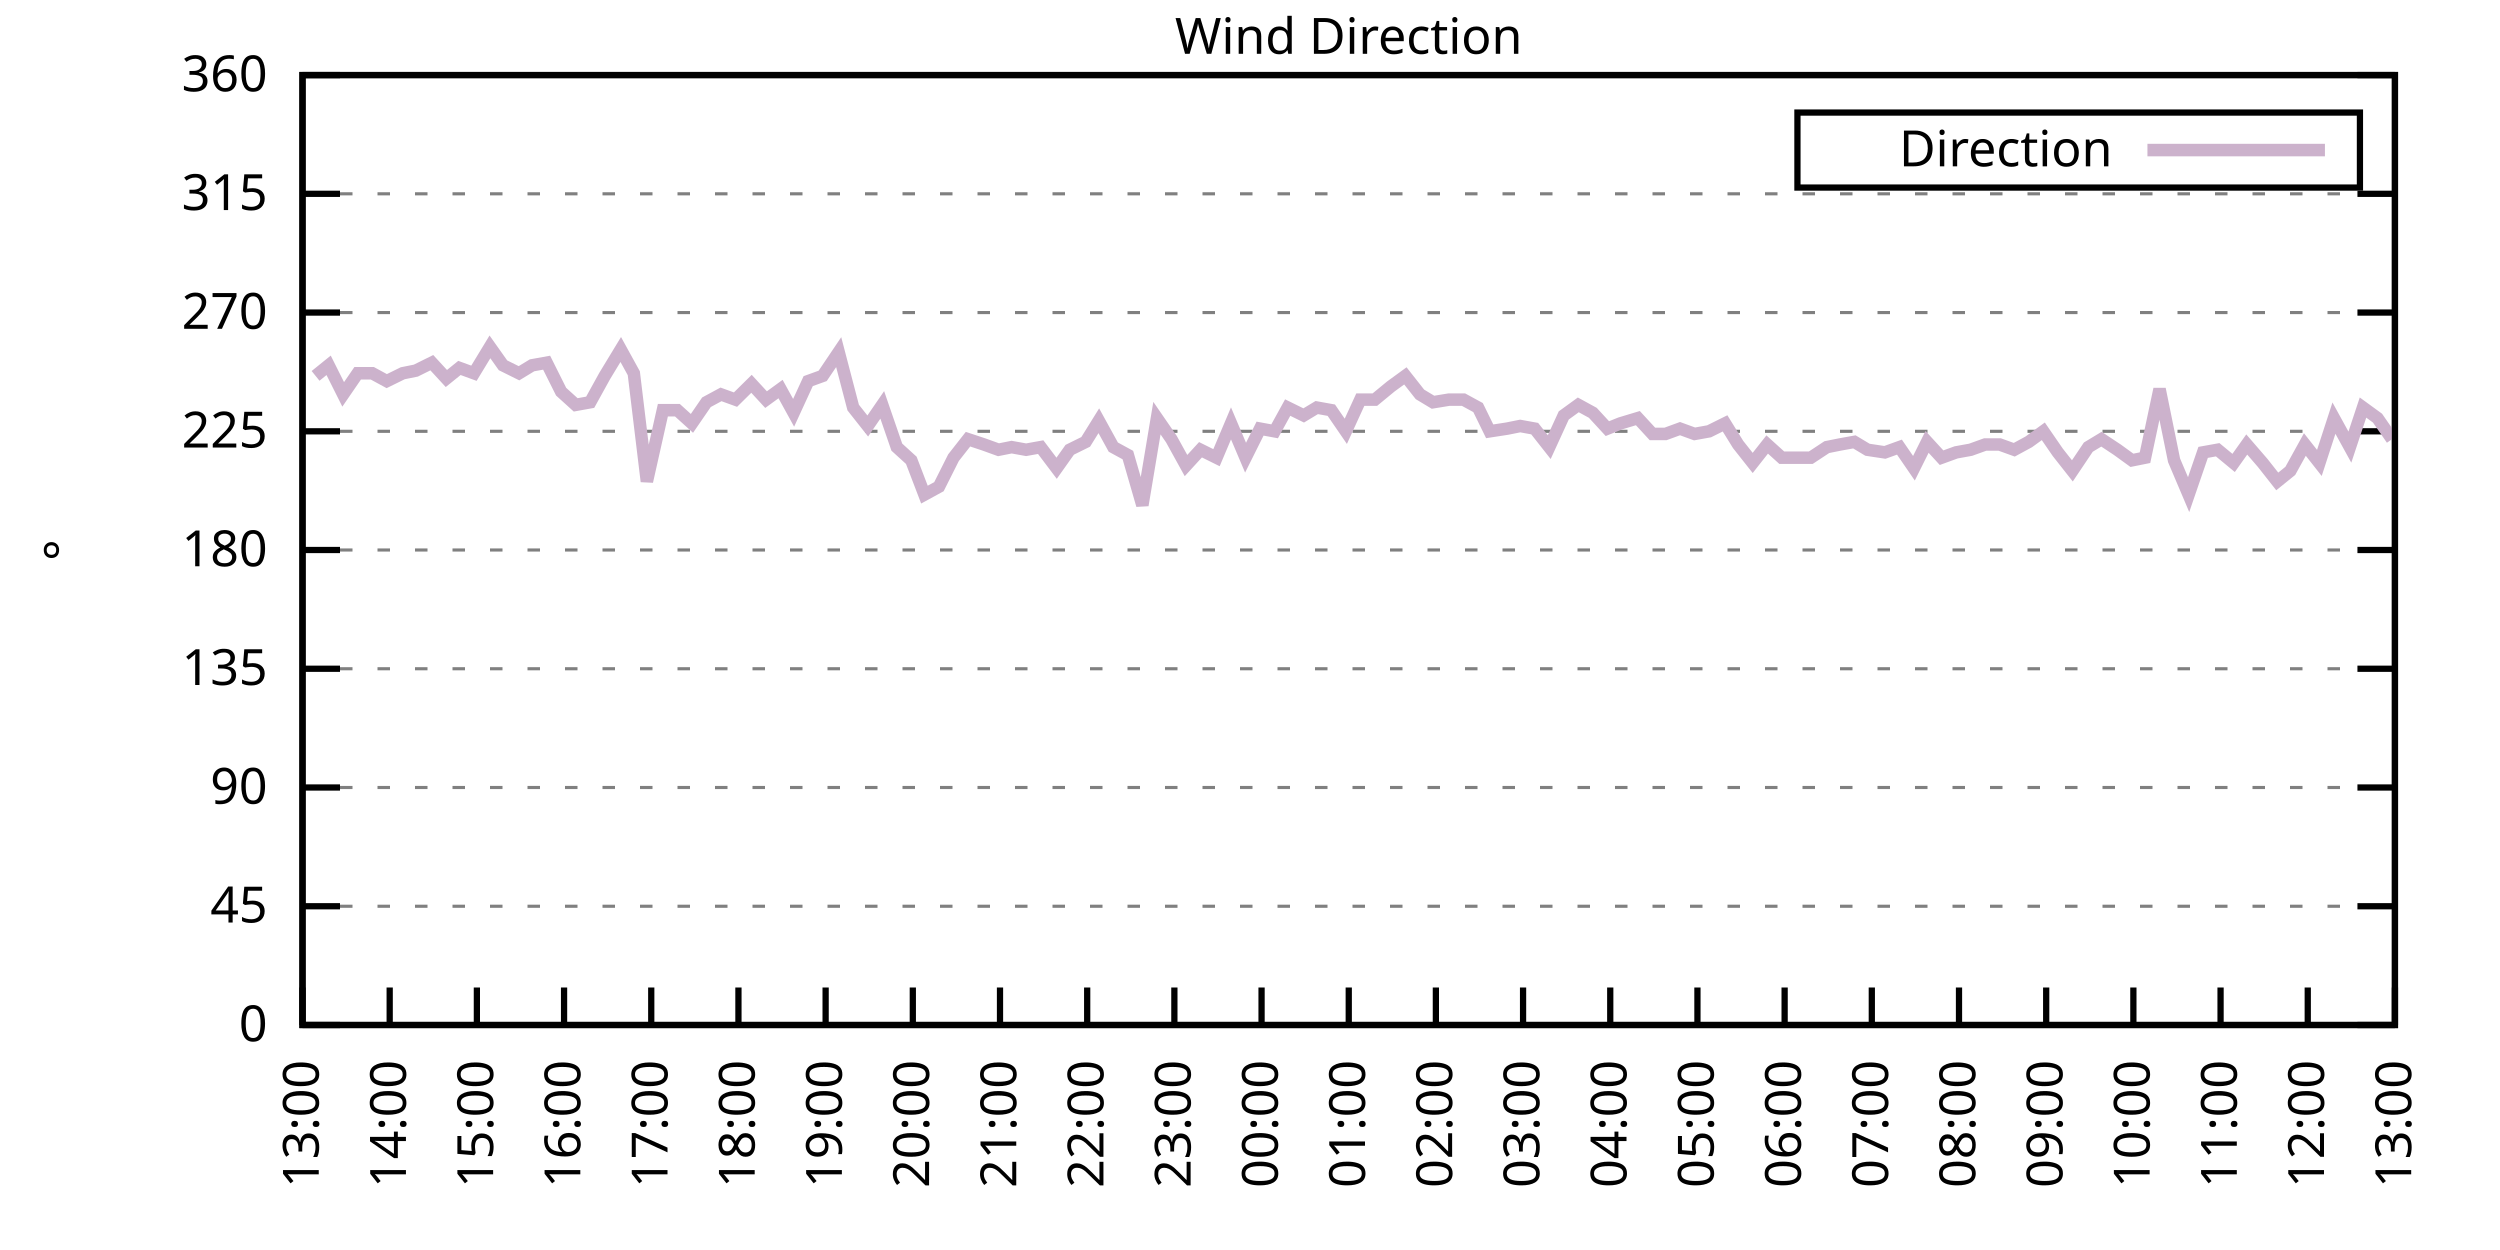
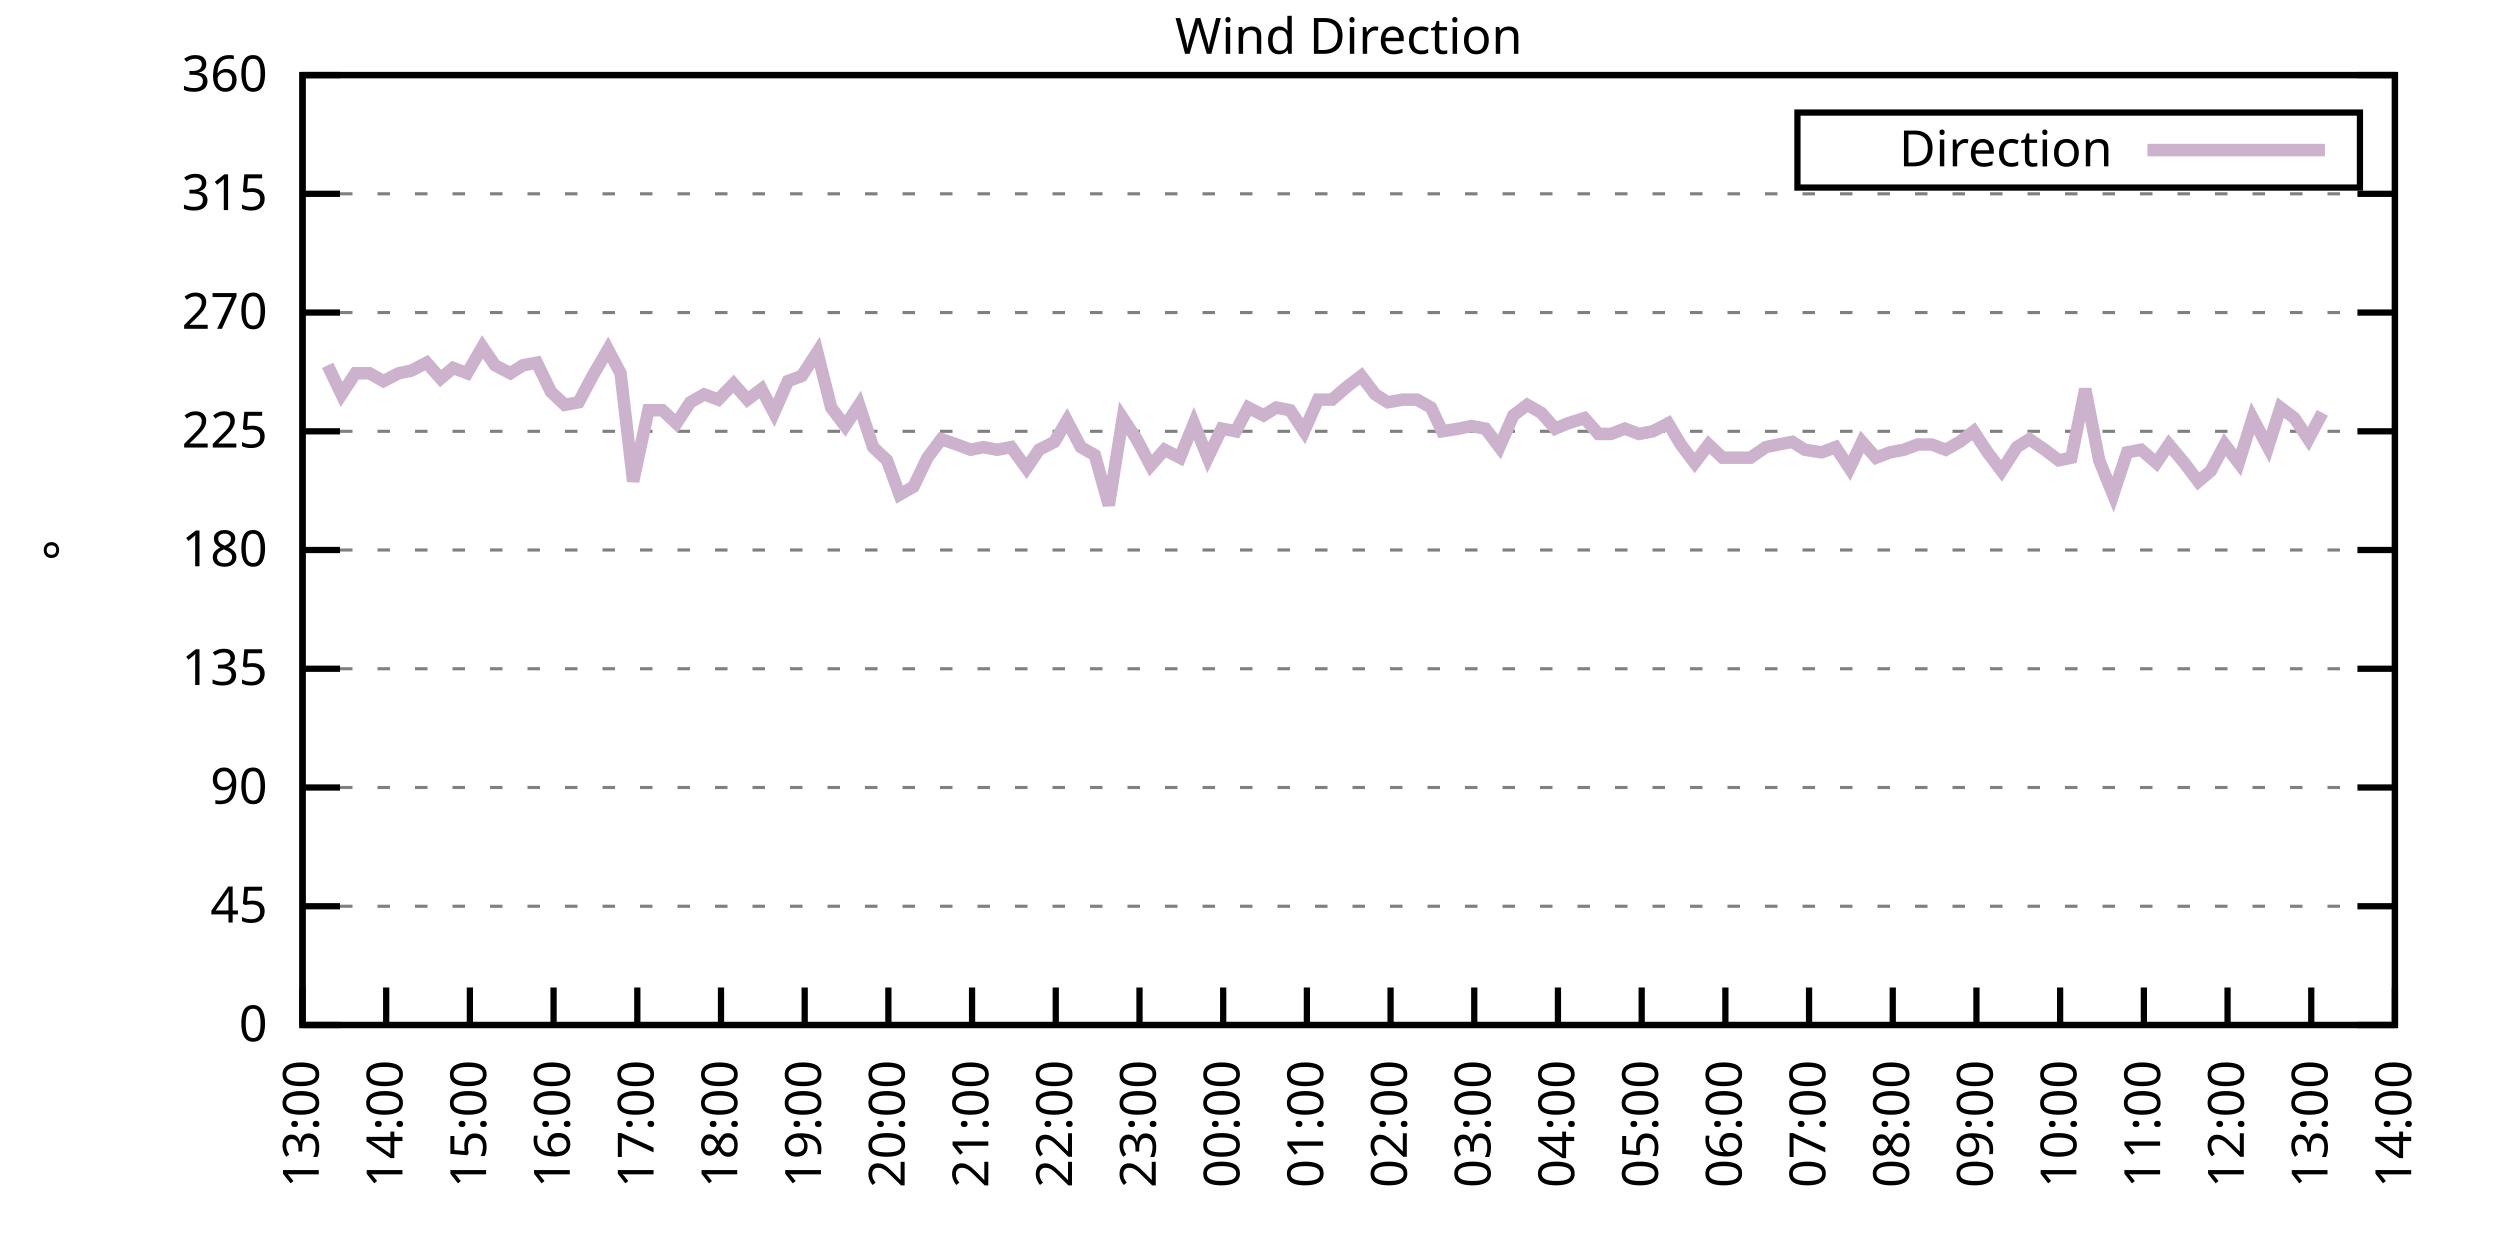
<svg xmlns="http://www.w3.org/2000/svg" xmlns:xlink="http://www.w3.org/1999/xlink" width="400" height="200" viewBox="0 0 400 200">
  <g id="gnuplot_canvas">
    <rect x="0" y="0" width="400" height="200" fill="none" />
    <defs>
      <circle id="gpDot" r="0.5" stroke-width="0.5" stroke="currentColor" />
      <path id="gpPt0" stroke-width="0.333" stroke="currentColor" d="M-1,0 h2 M0,-1 v2" />
      <path id="gpPt1" stroke-width="0.333" stroke="currentColor" d="M-1,-1 L1,1 M1,-1 L-1,1" />
      <path id="gpPt2" stroke-width="0.333" stroke="currentColor" d="M-1,0 L1,0 M0,-1 L0,1 M-1,-1 L1,1 M-1,1 L1,-1" />
      <rect id="gpPt3" stroke-width="0.333" stroke="currentColor" x="-1" y="-1" width="2" height="2" />
      <rect id="gpPt4" stroke-width="0.333" stroke="currentColor" fill="currentColor" x="-1" y="-1" width="2" height="2" />
      <circle id="gpPt5" stroke-width="0.333" stroke="currentColor" cx="0" cy="0" r="1" />
      <use xlink:href="#gpPt5" id="gpPt6" fill="currentColor" stroke="none" />
      <path id="gpPt7" stroke-width="0.333" stroke="currentColor" d="M0,-1.33 L-1.33,0.67 L1.33,0.67 z" />
      <use xlink:href="#gpPt7" id="gpPt8" fill="currentColor" stroke="none" />
      <use xlink:href="#gpPt7" id="gpPt9" stroke="currentColor" transform="rotate(180)" />
      <use xlink:href="#gpPt9" id="gpPt10" fill="currentColor" stroke="none" />
      <use xlink:href="#gpPt3" id="gpPt11" stroke="currentColor" transform="rotate(45)" />
      <use xlink:href="#gpPt11" id="gpPt12" fill="currentColor" stroke="none" />
      <path id="gpPt13" stroke-width="0.333" stroke="currentColor" d="M0,1.330 L1.265,0.411 L0.782,-1.067 L-0.782,-1.076 L-1.265,0.411 z" />
      <use xlink:href="#gpPt13" id="gpPt14" fill="currentColor" stroke="none" />
      <filter id="textbox" filterUnits="objectBoundingBox" x="0" y="0" height="1" width="1">
        <feFlood flood-color="white" flood-opacity="1" result="bgnd" />
        <feComposite in="SourceGraphic" in2="bgnd" operator="atop" />
      </filter>
      <filter id="greybox" filterUnits="objectBoundingBox" x="0" y="0" height="1" width="1">
        <feFlood flood-color="lightgrey" flood-opacity="1" result="grey" />
        <feComposite in="SourceGraphic" in2="grey" operator="atop" />
      </filter>
    </defs>
    <g fill="none" color="white" stroke="currentColor" stroke-width="1.00" stroke-linecap="butt" stroke-linejoin="miter">
</g>
    <g fill="none" color="black" stroke="currentColor" stroke-width="1.00" stroke-linecap="butt" stroke-linejoin="miter">
      <g stroke="none" shape-rendering="crispEdges">
        <polygon fill="rgb(255, 255, 255)" points="48.40,164.00 383.18,164.00 383.18,12.02 48.40,12.02 " />
      </g>
    </g>
    <g fill="none" color="black" stroke="currentColor" stroke-width="1.00" stroke-linecap="butt" stroke-linejoin="miter">
</g>
    <g fill="none" color="black" stroke="black" stroke-width="0.50" stroke-linecap="butt" stroke-linejoin="miter">
</g>
    <g fill="none" color="gray" stroke="currentColor" stroke-width="0.50" stroke-linecap="butt" stroke-linejoin="miter">
      <path stroke="gray" stroke-dasharray="2,4" class="gridline" d="M48.40,164.00 L383.19,164.00  " />
    </g>
    <g fill="none" color="gray" stroke="gray" stroke-width="1.00" stroke-linecap="butt" stroke-linejoin="miter">
</g>
    <g fill="none" color="black" stroke="currentColor" stroke-width="1.00" stroke-linecap="butt" stroke-linejoin="miter">
      <path stroke="black" d="M48.40,164.00 L54.40,164.00 M383.19,164.00 L377.19,164.00  " />
      <g transform="translate(42.80,166.60)" stroke="none" fill="black" font-family="Sans" font-size="8.00" text-anchor="end">
        <text>
          <tspan font-family="Sans"> 0</tspan>
        </text>
      </g>
    </g>
    <g fill="none" color="black" stroke="currentColor" stroke-width="1.00" stroke-linecap="butt" stroke-linejoin="miter">
</g>
    <g fill="none" color="black" stroke="black" stroke-width="0.50" stroke-linecap="butt" stroke-linejoin="miter">
</g>
    <g fill="none" color="gray" stroke="currentColor" stroke-width="0.50" stroke-linecap="butt" stroke-linejoin="miter">
      <path stroke="gray" stroke-dasharray="2,4" class="gridline" d="M48.40,145.00 L383.19,145.00  " />
    </g>
    <g fill="none" color="gray" stroke="gray" stroke-width="1.00" stroke-linecap="butt" stroke-linejoin="miter">
</g>
    <g fill="none" color="black" stroke="currentColor" stroke-width="1.00" stroke-linecap="butt" stroke-linejoin="miter">
      <path stroke="black" d="M48.40,145.00 L54.40,145.00 M383.19,145.00 L377.19,145.00  " />
      <g transform="translate(42.80,147.60)" stroke="none" fill="black" font-family="Sans" font-size="8.00" text-anchor="end">
        <text>
          <tspan font-family="Sans"> 45</tspan>
        </text>
      </g>
    </g>
    <g fill="none" color="black" stroke="currentColor" stroke-width="1.00" stroke-linecap="butt" stroke-linejoin="miter">
</g>
    <g fill="none" color="black" stroke="black" stroke-width="0.50" stroke-linecap="butt" stroke-linejoin="miter">
</g>
    <g fill="none" color="gray" stroke="currentColor" stroke-width="0.50" stroke-linecap="butt" stroke-linejoin="miter">
      <path stroke="gray" stroke-dasharray="2,4" class="gridline" d="M48.40,126.00 L383.19,126.00  " />
    </g>
    <g fill="none" color="gray" stroke="gray" stroke-width="1.00" stroke-linecap="butt" stroke-linejoin="miter">
</g>
    <g fill="none" color="black" stroke="currentColor" stroke-width="1.00" stroke-linecap="butt" stroke-linejoin="miter">
      <path stroke="black" d="M48.40,126.00 L54.40,126.00 M383.19,126.00 L377.19,126.00  " />
      <g transform="translate(42.80,128.60)" stroke="none" fill="black" font-family="Sans" font-size="8.00" text-anchor="end">
        <text>
          <tspan font-family="Sans"> 90</tspan>
        </text>
      </g>
    </g>
    <g fill="none" color="black" stroke="currentColor" stroke-width="1.00" stroke-linecap="butt" stroke-linejoin="miter">
</g>
    <g fill="none" color="black" stroke="black" stroke-width="0.50" stroke-linecap="butt" stroke-linejoin="miter">
</g>
    <g fill="none" color="gray" stroke="currentColor" stroke-width="0.50" stroke-linecap="butt" stroke-linejoin="miter">
      <path stroke="gray" stroke-dasharray="2,4" class="gridline" d="M48.40,107.00 L383.19,107.00  " />
    </g>
    <g fill="none" color="gray" stroke="gray" stroke-width="1.00" stroke-linecap="butt" stroke-linejoin="miter">
</g>
    <g fill="none" color="black" stroke="currentColor" stroke-width="1.00" stroke-linecap="butt" stroke-linejoin="miter">
      <path stroke="black" d="M48.40,107.00 L54.40,107.00 M383.19,107.00 L377.19,107.00  " />
      <g transform="translate(42.80,109.60)" stroke="none" fill="black" font-family="Sans" font-size="8.00" text-anchor="end">
        <text>
          <tspan font-family="Sans"> 135</tspan>
        </text>
      </g>
    </g>
    <g fill="none" color="black" stroke="currentColor" stroke-width="1.00" stroke-linecap="butt" stroke-linejoin="miter">
</g>
    <g fill="none" color="black" stroke="black" stroke-width="0.50" stroke-linecap="butt" stroke-linejoin="miter">
</g>
    <g fill="none" color="gray" stroke="currentColor" stroke-width="0.50" stroke-linecap="butt" stroke-linejoin="miter">
      <path stroke="gray" stroke-dasharray="2,4" class="gridline" d="M48.40,88.00 L383.19,88.00  " />
    </g>
    <g fill="none" color="gray" stroke="gray" stroke-width="1.00" stroke-linecap="butt" stroke-linejoin="miter">
</g>
    <g fill="none" color="black" stroke="currentColor" stroke-width="1.00" stroke-linecap="butt" stroke-linejoin="miter">
      <path stroke="black" d="M48.40,88.00 L54.40,88.00 M383.19,88.00 L377.19,88.00  " />
      <g transform="translate(42.80,90.60)" stroke="none" fill="black" font-family="Sans" font-size="8.00" text-anchor="end">
        <text>
          <tspan font-family="Sans"> 180</tspan>
        </text>
      </g>
    </g>
    <g fill="none" color="black" stroke="currentColor" stroke-width="1.00" stroke-linecap="butt" stroke-linejoin="miter">
</g>
    <g fill="none" color="black" stroke="black" stroke-width="0.50" stroke-linecap="butt" stroke-linejoin="miter">
</g>
    <g fill="none" color="gray" stroke="currentColor" stroke-width="0.50" stroke-linecap="butt" stroke-linejoin="miter">
      <path stroke="gray" stroke-dasharray="2,4" class="gridline" d="M48.40,69.01 L383.19,69.01  " />
    </g>
    <g fill="none" color="gray" stroke="gray" stroke-width="1.00" stroke-linecap="butt" stroke-linejoin="miter">
</g>
    <g fill="none" color="black" stroke="currentColor" stroke-width="1.00" stroke-linecap="butt" stroke-linejoin="miter">
      <path stroke="black" d="M48.40,69.01 L54.40,69.01 M383.19,69.01 L377.19,69.01  " />
      <g transform="translate(42.80,71.61)" stroke="none" fill="black" font-family="Sans" font-size="8.00" text-anchor="end">
        <text>
          <tspan font-family="Sans"> 225</tspan>
        </text>
      </g>
    </g>
    <g fill="none" color="black" stroke="currentColor" stroke-width="1.00" stroke-linecap="butt" stroke-linejoin="miter">
</g>
    <g fill="none" color="black" stroke="black" stroke-width="0.50" stroke-linecap="butt" stroke-linejoin="miter">
</g>
    <g fill="none" color="gray" stroke="currentColor" stroke-width="0.50" stroke-linecap="butt" stroke-linejoin="miter">
      <path stroke="gray" stroke-dasharray="2,4" class="gridline" d="M48.40,50.01 L383.19,50.01  " />
    </g>
    <g fill="none" color="gray" stroke="gray" stroke-width="1.00" stroke-linecap="butt" stroke-linejoin="miter">
</g>
    <g fill="none" color="black" stroke="currentColor" stroke-width="1.00" stroke-linecap="butt" stroke-linejoin="miter">
      <path stroke="black" d="M48.40,50.01 L54.40,50.01 M383.19,50.01 L377.19,50.01  " />
      <g transform="translate(42.80,52.61)" stroke="none" fill="black" font-family="Sans" font-size="8.00" text-anchor="end">
        <text>
          <tspan font-family="Sans"> 270</tspan>
        </text>
      </g>
    </g>
    <g fill="none" color="black" stroke="currentColor" stroke-width="1.00" stroke-linecap="butt" stroke-linejoin="miter">
</g>
    <g fill="none" color="black" stroke="black" stroke-width="0.50" stroke-linecap="butt" stroke-linejoin="miter">
</g>
    <g fill="none" color="gray" stroke="currentColor" stroke-width="0.50" stroke-linecap="butt" stroke-linejoin="miter">
      <path stroke="gray" stroke-dasharray="2,4" class="gridline" d="M48.40,31.01 L383.19,31.01  " />
    </g>
    <g fill="none" color="gray" stroke="gray" stroke-width="1.00" stroke-linecap="butt" stroke-linejoin="miter">
</g>
    <g fill="none" color="black" stroke="currentColor" stroke-width="1.00" stroke-linecap="butt" stroke-linejoin="miter">
      <path stroke="black" d="M48.40,31.01 L54.40,31.01 M383.19,31.01 L377.19,31.01  " />
      <g transform="translate(42.80,33.61)" stroke="none" fill="black" font-family="Sans" font-size="8.00" text-anchor="end">
        <text>
          <tspan font-family="Sans"> 315</tspan>
        </text>
      </g>
    </g>
    <g fill="none" color="black" stroke="currentColor" stroke-width="1.00" stroke-linecap="butt" stroke-linejoin="miter">
</g>
    <g fill="none" color="black" stroke="black" stroke-width="0.50" stroke-linecap="butt" stroke-linejoin="miter">
</g>
    <g fill="none" color="gray" stroke="currentColor" stroke-width="0.50" stroke-linecap="butt" stroke-linejoin="miter">
      <path stroke="gray" stroke-dasharray="2,4" class="gridline" d="M48.40,12.01 L383.19,12.01  " />
    </g>
    <g fill="none" color="gray" stroke="gray" stroke-width="1.00" stroke-linecap="butt" stroke-linejoin="miter">
</g>
    <g fill="none" color="black" stroke="currentColor" stroke-width="1.00" stroke-linecap="butt" stroke-linejoin="miter">
      <path stroke="black" d="M48.40,12.01 L54.40,12.01 M383.19,12.01 L377.19,12.01  " />
      <g transform="translate(42.80,14.61)" stroke="none" fill="black" font-family="Sans" font-size="8.00" text-anchor="end">
        <text>
          <tspan font-family="Sans"> 360</tspan>
        </text>
      </g>
    </g>
    <g fill="none" color="black" stroke="currentColor" stroke-width="1.00" stroke-linecap="butt" stroke-linejoin="miter">
      <path stroke="black" d="M48.40,164.00 L48.40,158.00  " />
      <g transform="translate(51.00,169.60) rotate(270.00)" stroke="none" fill="black" font-family="Sans" font-size="8.00" text-anchor="end">
        <text>
          <tspan font-family="Sans">13:00</tspan>
        </text>
      </g>
    </g>
    <g fill="none" color="black" stroke="currentColor" stroke-width="1.00" stroke-linecap="butt" stroke-linejoin="miter">
-       <path stroke="black" d="M62.35,164.00 L62.35,158.00  " />
-       <g transform="translate(64.95,169.60) rotate(270.00)" stroke="none" fill="black" font-family="Sans" font-size="8.00" text-anchor="end">
+       <path stroke="black" d="M61.79,164.00 L61.79,158.00  " />
+       <g transform="translate(64.39,169.60) rotate(270.00)" stroke="none" fill="black" font-family="Sans" font-size="8.00" text-anchor="end">
        <text>
          <tspan font-family="Sans">14:00</tspan>
        </text>
      </g>
    </g>
    <g fill="none" color="black" stroke="currentColor" stroke-width="1.00" stroke-linecap="butt" stroke-linejoin="miter">
-       <path stroke="black" d="M76.30,164.00 L76.30,158.00  " />
-       <g transform="translate(78.90,169.60) rotate(270.00)" stroke="none" fill="black" font-family="Sans" font-size="8.00" text-anchor="end">
+       <path stroke="black" d="M75.18,164.00 L75.18,158.00  " />
+       <g transform="translate(77.78,169.60) rotate(270.00)" stroke="none" fill="black" font-family="Sans" font-size="8.00" text-anchor="end">
        <text>
          <tspan font-family="Sans">15:00</tspan>
        </text>
      </g>
    </g>
    <g fill="none" color="black" stroke="currentColor" stroke-width="1.00" stroke-linecap="butt" stroke-linejoin="miter">
-       <path stroke="black" d="M90.25,164.00 L90.25,158.00  " />
-       <g transform="translate(92.85,169.60) rotate(270.00)" stroke="none" fill="black" font-family="Sans" font-size="8.00" text-anchor="end">
+       <path stroke="black" d="M88.57,164.00 L88.57,158.00  " />
+       <g transform="translate(91.17,169.60) rotate(270.00)" stroke="none" fill="black" font-family="Sans" font-size="8.00" text-anchor="end">
        <text>
          <tspan font-family="Sans">16:00</tspan>
        </text>
      </g>
    </g>
    <g fill="none" color="black" stroke="currentColor" stroke-width="1.00" stroke-linecap="butt" stroke-linejoin="miter">
-       <path stroke="black" d="M104.20,164.00 L104.20,158.00  " />
-       <g transform="translate(106.80,169.60) rotate(270.00)" stroke="none" fill="black" font-family="Sans" font-size="8.00" text-anchor="end">
+       <path stroke="black" d="M101.97,164.00 L101.97,158.00  " />
+       <g transform="translate(104.57,169.60) rotate(270.00)" stroke="none" fill="black" font-family="Sans" font-size="8.00" text-anchor="end">
        <text>
          <tspan font-family="Sans">17:00</tspan>
        </text>
      </g>
    </g>
    <g fill="none" color="black" stroke="currentColor" stroke-width="1.00" stroke-linecap="butt" stroke-linejoin="miter">
-       <path stroke="black" d="M118.15,164.00 L118.15,158.00  " />
-       <g transform="translate(120.75,169.60) rotate(270.00)" stroke="none" fill="black" font-family="Sans" font-size="8.00" text-anchor="end">
+       <path stroke="black" d="M115.36,164.00 L115.36,158.00  " />
+       <g transform="translate(117.96,169.60) rotate(270.00)" stroke="none" fill="black" font-family="Sans" font-size="8.00" text-anchor="end">
        <text>
          <tspan font-family="Sans">18:00</tspan>
        </text>
      </g>
    </g>
    <g fill="none" color="black" stroke="currentColor" stroke-width="1.00" stroke-linecap="butt" stroke-linejoin="miter">
-       <path stroke="black" d="M132.10,164.00 L132.10,158.00  " />
-       <g transform="translate(134.70,169.60) rotate(270.00)" stroke="none" fill="black" font-family="Sans" font-size="8.00" text-anchor="end">
+       <path stroke="black" d="M128.75,164.00 L128.75,158.00  " />
+       <g transform="translate(131.35,169.60) rotate(270.00)" stroke="none" fill="black" font-family="Sans" font-size="8.00" text-anchor="end">
        <text>
          <tspan font-family="Sans">19:00</tspan>
        </text>
      </g>
    </g>
    <g fill="none" color="black" stroke="currentColor" stroke-width="1.00" stroke-linecap="butt" stroke-linejoin="miter">
-       <path stroke="black" d="M146.05,164.00 L146.05,158.00  " />
-       <g transform="translate(148.65,169.60) rotate(270.00)" stroke="none" fill="black" font-family="Sans" font-size="8.00" text-anchor="end">
+       <path stroke="black" d="M142.14,164.00 L142.14,158.00  " />
+       <g transform="translate(144.74,169.60) rotate(270.00)" stroke="none" fill="black" font-family="Sans" font-size="8.00" text-anchor="end">
        <text>
          <tspan font-family="Sans">20:00</tspan>
        </text>
      </g>
    </g>
    <g fill="none" color="black" stroke="currentColor" stroke-width="1.00" stroke-linecap="butt" stroke-linejoin="miter">
-       <path stroke="black" d="M160.00,164.00 L160.00,158.00  " />
-       <g transform="translate(162.60,169.60) rotate(270.00)" stroke="none" fill="black" font-family="Sans" font-size="8.00" text-anchor="end">
+       <path stroke="black" d="M155.53,164.00 L155.53,158.00  " />
+       <g transform="translate(158.13,169.60) rotate(270.00)" stroke="none" fill="black" font-family="Sans" font-size="8.00" text-anchor="end">
        <text>
          <tspan font-family="Sans">21:00</tspan>
        </text>
      </g>
    </g>
    <g fill="none" color="black" stroke="currentColor" stroke-width="1.00" stroke-linecap="butt" stroke-linejoin="miter">
-       <path stroke="black" d="M173.95,164.00 L173.95,158.00  " />
-       <g transform="translate(176.55,169.60) rotate(270.00)" stroke="none" fill="black" font-family="Sans" font-size="8.00" text-anchor="end">
+       <path stroke="black" d="M168.92,164.00 L168.92,158.00  " />
+       <g transform="translate(171.52,169.60) rotate(270.00)" stroke="none" fill="black" font-family="Sans" font-size="8.00" text-anchor="end">
        <text>
          <tspan font-family="Sans">22:00</tspan>
        </text>
      </g>
    </g>
    <g fill="none" color="black" stroke="currentColor" stroke-width="1.00" stroke-linecap="butt" stroke-linejoin="miter">
-       <path stroke="black" d="M187.90,164.00 L187.90,158.00  " />
-       <g transform="translate(190.50,169.60) rotate(270.00)" stroke="none" fill="black" font-family="Sans" font-size="8.00" text-anchor="end">
+       <path stroke="black" d="M182.32,164.00 L182.32,158.00  " />
+       <g transform="translate(184.92,169.60) rotate(270.00)" stroke="none" fill="black" font-family="Sans" font-size="8.00" text-anchor="end">
        <text>
          <tspan font-family="Sans">23:00</tspan>
        </text>
      </g>
    </g>
    <g fill="none" color="black" stroke="currentColor" stroke-width="1.00" stroke-linecap="butt" stroke-linejoin="miter">
-       <path stroke="black" d="M201.85,164.00 L201.85,158.00  " />
-       <g transform="translate(204.45,169.60) rotate(270.00)" stroke="none" fill="black" font-family="Sans" font-size="8.00" text-anchor="end">
+       <path stroke="black" d="M195.71,164.00 L195.71,158.00  " />
+       <g transform="translate(198.31,169.60) rotate(270.00)" stroke="none" fill="black" font-family="Sans" font-size="8.00" text-anchor="end">
        <text>
          <tspan font-family="Sans">00:00</tspan>
        </text>
      </g>
    </g>
    <g fill="none" color="black" stroke="currentColor" stroke-width="1.00" stroke-linecap="butt" stroke-linejoin="miter">
-       <path stroke="black" d="M215.80,164.00 L215.80,158.00  " />
-       <g transform="translate(218.40,169.60) rotate(270.00)" stroke="none" fill="black" font-family="Sans" font-size="8.00" text-anchor="end">
+       <path stroke="black" d="M209.10,164.00 L209.10,158.00  " />
+       <g transform="translate(211.70,169.60) rotate(270.00)" stroke="none" fill="black" font-family="Sans" font-size="8.00" text-anchor="end">
        <text>
          <tspan font-family="Sans">01:00</tspan>
        </text>
      </g>
    </g>
    <g fill="none" color="black" stroke="currentColor" stroke-width="1.00" stroke-linecap="butt" stroke-linejoin="miter">
-       <path stroke="black" d="M229.74,164.00 L229.74,158.00  " />
-       <g transform="translate(232.34,169.60) rotate(270.00)" stroke="none" fill="black" font-family="Sans" font-size="8.00" text-anchor="end">
+       <path stroke="black" d="M222.49,164.00 L222.49,158.00  " />
+       <g transform="translate(225.09,169.60) rotate(270.00)" stroke="none" fill="black" font-family="Sans" font-size="8.00" text-anchor="end">
        <text>
          <tspan font-family="Sans">02:00</tspan>
        </text>
      </g>
    </g>
    <g fill="none" color="black" stroke="currentColor" stroke-width="1.00" stroke-linecap="butt" stroke-linejoin="miter">
-       <path stroke="black" d="M243.69,164.00 L243.69,158.00  " />
-       <g transform="translate(246.29,169.60) rotate(270.00)" stroke="none" fill="black" font-family="Sans" font-size="8.00" text-anchor="end">
+       <path stroke="black" d="M235.88,164.00 L235.88,158.00  " />
+       <g transform="translate(238.48,169.60) rotate(270.00)" stroke="none" fill="black" font-family="Sans" font-size="8.00" text-anchor="end">
        <text>
          <tspan font-family="Sans">03:00</tspan>
        </text>
      </g>
    </g>
    <g fill="none" color="black" stroke="currentColor" stroke-width="1.00" stroke-linecap="butt" stroke-linejoin="miter">
-       <path stroke="black" d="M257.64,164.00 L257.64,158.00  " />
-       <g transform="translate(260.24,169.60) rotate(270.00)" stroke="none" fill="black" font-family="Sans" font-size="8.00" text-anchor="end">
+       <path stroke="black" d="M249.27,164.00 L249.27,158.00  " />
+       <g transform="translate(251.87,169.60) rotate(270.00)" stroke="none" fill="black" font-family="Sans" font-size="8.00" text-anchor="end">
        <text>
          <tspan font-family="Sans">04:00</tspan>
        </text>
      </g>
    </g>
    <g fill="none" color="black" stroke="currentColor" stroke-width="1.00" stroke-linecap="butt" stroke-linejoin="miter">
-       <path stroke="black" d="M271.59,164.00 L271.59,158.00  " />
-       <g transform="translate(274.19,169.60) rotate(270.00)" stroke="none" fill="black" font-family="Sans" font-size="8.00" text-anchor="end">
+       <path stroke="black" d="M262.67,164.00 L262.67,158.00  " />
+       <g transform="translate(265.27,169.60) rotate(270.00)" stroke="none" fill="black" font-family="Sans" font-size="8.00" text-anchor="end">
        <text>
          <tspan font-family="Sans">05:00</tspan>
        </text>
      </g>
    </g>
    <g fill="none" color="black" stroke="currentColor" stroke-width="1.00" stroke-linecap="butt" stroke-linejoin="miter">
-       <path stroke="black" d="M285.54,164.00 L285.54,158.00  " />
-       <g transform="translate(288.14,169.60) rotate(270.00)" stroke="none" fill="black" font-family="Sans" font-size="8.00" text-anchor="end">
+       <path stroke="black" d="M276.06,164.00 L276.06,158.00  " />
+       <g transform="translate(278.66,169.60) rotate(270.00)" stroke="none" fill="black" font-family="Sans" font-size="8.00" text-anchor="end">
        <text>
          <tspan font-family="Sans">06:00</tspan>
        </text>
      </g>
    </g>
    <g fill="none" color="black" stroke="currentColor" stroke-width="1.00" stroke-linecap="butt" stroke-linejoin="miter">
-       <path stroke="black" d="M299.49,164.00 L299.49,158.00  " />
-       <g transform="translate(302.09,169.60) rotate(270.00)" stroke="none" fill="black" font-family="Sans" font-size="8.00" text-anchor="end">
+       <path stroke="black" d="M289.45,164.00 L289.45,158.00  " />
+       <g transform="translate(292.05,169.60) rotate(270.00)" stroke="none" fill="black" font-family="Sans" font-size="8.00" text-anchor="end">
        <text>
          <tspan font-family="Sans">07:00</tspan>
        </text>
      </g>
    </g>
    <g fill="none" color="black" stroke="currentColor" stroke-width="1.00" stroke-linecap="butt" stroke-linejoin="miter">
-       <path stroke="black" d="M313.44,164.00 L313.44,158.00  " />
-       <g transform="translate(316.04,169.60) rotate(270.00)" stroke="none" fill="black" font-family="Sans" font-size="8.00" text-anchor="end">
+       <path stroke="black" d="M302.84,164.00 L302.84,158.00  " />
+       <g transform="translate(305.44,169.60) rotate(270.00)" stroke="none" fill="black" font-family="Sans" font-size="8.00" text-anchor="end">
        <text>
          <tspan font-family="Sans">08:00</tspan>
        </text>
      </g>
    </g>
    <g fill="none" color="black" stroke="currentColor" stroke-width="1.00" stroke-linecap="butt" stroke-linejoin="miter">
-       <path stroke="black" d="M327.39,164.00 L327.39,158.00  " />
-       <g transform="translate(329.99,169.60) rotate(270.00)" stroke="none" fill="black" font-family="Sans" font-size="8.00" text-anchor="end">
+       <path stroke="black" d="M316.23,164.00 L316.23,158.00  " />
+       <g transform="translate(318.83,169.60) rotate(270.00)" stroke="none" fill="black" font-family="Sans" font-size="8.00" text-anchor="end">
        <text>
          <tspan font-family="Sans">09:00</tspan>
        </text>
      </g>
    </g>
    <g fill="none" color="black" stroke="currentColor" stroke-width="1.00" stroke-linecap="butt" stroke-linejoin="miter">
-       <path stroke="black" d="M341.34,164.00 L341.34,158.00  " />
-       <g transform="translate(343.94,169.60) rotate(270.00)" stroke="none" fill="black" font-family="Sans" font-size="8.00" text-anchor="end">
+       <path stroke="black" d="M329.62,164.00 L329.62,158.00  " />
+       <g transform="translate(332.22,169.60) rotate(270.00)" stroke="none" fill="black" font-family="Sans" font-size="8.00" text-anchor="end">
        <text>
          <tspan font-family="Sans">10:00</tspan>
        </text>
      </g>
    </g>
    <g fill="none" color="black" stroke="currentColor" stroke-width="1.00" stroke-linecap="butt" stroke-linejoin="miter">
-       <path stroke="black" d="M355.29,164.00 L355.29,158.00  " />
-       <g transform="translate(357.89,169.60) rotate(270.00)" stroke="none" fill="black" font-family="Sans" font-size="8.00" text-anchor="end">
+       <path stroke="black" d="M343.02,164.00 L343.02,158.00  " />
+       <g transform="translate(345.62,169.60) rotate(270.00)" stroke="none" fill="black" font-family="Sans" font-size="8.00" text-anchor="end">
        <text>
          <tspan font-family="Sans">11:00</tspan>
        </text>
      </g>
    </g>
    <g fill="none" color="black" stroke="currentColor" stroke-width="1.00" stroke-linecap="butt" stroke-linejoin="miter">
-       <path stroke="black" d="M369.24,164.00 L369.24,158.00  " />
-       <g transform="translate(371.84,169.60) rotate(270.00)" stroke="none" fill="black" font-family="Sans" font-size="8.00" text-anchor="end">
+       <path stroke="black" d="M356.41,164.00 L356.41,158.00  " />
+       <g transform="translate(359.01,169.60) rotate(270.00)" stroke="none" fill="black" font-family="Sans" font-size="8.00" text-anchor="end">
        <text>
          <tspan font-family="Sans">12:00</tspan>
+         </text>
+       </g>
+     </g>
+     <g fill="none" color="black" stroke="currentColor" stroke-width="1.00" stroke-linecap="butt" stroke-linejoin="miter">
+       <path stroke="black" d="M369.80,164.00 L369.80,158.00  " />
+       <g transform="translate(372.40,169.60) rotate(270.00)" stroke="none" fill="black" font-family="Sans" font-size="8.00" text-anchor="end">
+         <text>
+           <tspan font-family="Sans">13:00</tspan>
        </text>
      </g>
    </g>
    <g fill="none" color="black" stroke="currentColor" stroke-width="1.00" stroke-linecap="butt" stroke-linejoin="miter">
      <path stroke="black" d="M383.19,164.00 L383.19,158.00  " />
      <g transform="translate(385.79,169.60) rotate(270.00)" stroke="none" fill="black" font-family="Sans" font-size="8.00" text-anchor="end">
        <text>
-           <tspan font-family="Sans">13:00</tspan>
+           <tspan font-family="Sans">14:00</tspan>
        </text>
      </g>
    </g>
    <g fill="none" color="black" stroke="currentColor" stroke-width="1.00" stroke-linecap="butt" stroke-linejoin="miter">
</g>
    <g fill="none" color="black" stroke="currentColor" stroke-width="1.00" stroke-linecap="butt" stroke-linejoin="miter">
      <path stroke="black" d="M48.40,12.01 L48.40,164.00 L383.19,164.00 L383.19,12.01 L48.40,12.01 Z  " />
    </g>
    <g fill="none" color="black" stroke="currentColor" stroke-width="1.00" stroke-linecap="butt" stroke-linejoin="miter">
</g>
    <g fill="none" color="black" stroke="currentColor" stroke-width="1.00" stroke-linecap="butt" stroke-linejoin="miter">
      <path stroke="black" d="M287.59,30.01 L287.59,18.01 L377.59,18.01 L377.59,30.01 L287.59,30.01 Z  " />
    </g>
    <g id="Wind_direction_plot_1">
      <g fill="none" color="white" stroke="black" stroke-width="2.00" stroke-linecap="butt" stroke-linejoin="miter">
</g>
      <g fill="none" color="black" stroke="currentColor" stroke-width="2.00" stroke-linecap="butt" stroke-linejoin="miter">
        <g transform="translate(337.99,26.61)" stroke="none" fill="black" font-family="Sans" font-size="8.00" text-anchor="end">
          <text>
            <tspan font-family="Sans">Direction</tspan>
          </text>
        </g>
      </g>
      <g fill="none" color="black" stroke="currentColor" stroke-width="2.00" stroke-linecap="butt" stroke-linejoin="miter">
-         <path stroke="rgb(204, 178, 204)" d="M343.59,24.01 L371.99,24.01 M50.49,60.14 L52.58,58.45 L54.91,63.10 L57.23,59.72 L59.56,59.72 L61.88,60.98   L64.44,59.72 L66.53,59.30 L69.09,58.03 L71.42,60.56 L73.51,58.87 L75.83,59.72 L78.39,55.50 L80.48,58.45   L83.04,59.72 L85.13,58.45 L87.46,58.03 L89.78,62.67 L92.11,64.78 L94.43,64.36 L96.76,60.14 L99.32,55.92   L101.41,59.72 L103.50,77.03 L106.06,65.63 L108.38,65.63 L110.71,67.74 L113.03,64.36 L115.36,63.10 L117.68,63.94   L120.24,61.41 L122.57,63.94 L124.89,62.25 L126.98,66.05 L129.31,60.98 L131.63,60.14 L134.19,56.34 L136.51,65.21   L138.84,68.16 L141.16,64.78 L143.49,71.54 L145.81,73.65 L147.91,79.14 L150.23,77.87 L152.56,73.23 L154.88,70.27   L157.44,71.12 L159.76,71.96 L161.86,71.54 L164.18,71.96 L166.51,71.54 L169.06,74.92 L171.16,71.96 L173.71,70.70   L175.81,67.32 L178.13,71.54 L180.46,72.81 L182.78,80.83 L185.11,66.90 L187.43,70.27 L189.76,74.49 L192.08,71.96   L194.64,73.23 L196.96,67.74 L199.29,73.23 L201.61,68.58 L203.94,69.01 L206.03,65.21 L208.59,66.47 L210.68,65.21   L213.01,65.63 L215.33,69.01 L217.65,63.94 L219.98,63.94 L222.54,61.83 L224.86,60.14 L227.19,63.10 L229.28,64.36   L231.84,63.94 L234.16,63.94 L236.49,65.21 L238.35,69.01 L241.14,68.58 L243.23,68.16 L245.55,68.58 L247.88,71.54   L250.20,66.47 L252.53,64.78 L254.85,66.05 L257.18,68.58 L259.27,67.74 L262.06,66.90 L264.39,69.43 L266.48,69.43   L268.80,68.58 L271.13,69.43 L273.45,69.01 L276.01,67.74 L278.10,71.12 L280.43,74.07 L282.75,71.12 L285.08,73.23   L287.40,73.23 L289.73,73.23 L292.29,71.54 L294.38,71.12 L296.70,70.70 L298.80,71.96 L301.58,72.38 L303.91,71.54   L306.23,74.92 L308.33,70.70 L310.65,73.23 L312.98,72.38 L315.30,71.96 L317.63,71.12 L319.95,71.12 L322.28,71.96   L324.60,70.70 L326.93,69.01 L329.25,72.38 L331.58,75.34 L334.13,71.54 L336.23,70.27 L338.78,71.96 L341.11,73.65   L343.20,73.23 L345.53,62.25 L347.85,73.65 L350.18,79.14 L352.50,72.38 L354.83,71.96 L357.38,74.07 L359.48,71.12   L362.03,74.07 L364.36,77.03 L366.45,75.34 L368.78,71.12 L371.10,74.07 L373.43,66.90 L375.98,71.54 L378.08,65.21   L380.40,66.90 L382.73,70.27  " />
+         <path stroke="rgb(204, 178, 204)" d="M343.59,24.01 L371.99,24.01 M52.42,58.45 L54.65,63.10 L56.88,59.72 L59.11,59.72 L61.35,60.98 L63.80,59.72   L65.81,59.30 L68.26,58.03 L70.50,60.56 L72.50,58.87 L74.74,59.72 L77.19,55.50 L79.20,58.45 L81.66,59.72   L83.66,58.45 L85.90,58.03 L88.13,62.67 L90.36,64.78 L92.59,64.36 L94.82,60.14 L97.28,55.92 L99.29,59.72   L101.30,77.03 L103.75,65.63 L105.98,65.63 L108.22,67.74 L110.45,64.36 L112.68,63.10 L114.91,63.94 L117.37,61.41   L119.60,63.94 L121.83,62.25 L123.84,66.05 L126.07,60.98 L128.30,60.14 L130.76,56.34 L132.99,65.21 L135.22,68.16   L137.45,64.78 L139.69,71.54 L141.92,73.65 L143.93,79.14 L146.16,77.87 L148.39,73.23 L150.62,70.27 L153.08,71.12   L155.31,71.96 L157.32,71.54 L159.55,71.96 L161.78,71.54 L164.24,74.92 L166.25,71.96 L168.70,70.70 L170.71,67.32   L172.94,71.54 L175.17,72.81 L177.41,80.83 L179.64,66.90 L181.87,70.27 L184.10,74.49 L186.33,71.96 L188.79,73.23   L191.02,67.74 L193.25,73.23 L195.48,68.58 L197.72,69.01 L199.73,65.21 L202.18,66.47 L204.19,65.21 L206.42,65.63   L208.65,69.01 L210.88,63.94 L213.12,63.94 L215.57,61.83 L217.80,60.14 L220.04,63.10 L222.04,64.36 L224.50,63.94   L226.73,63.94 L228.96,65.21 L230.75,69.01 L233.43,68.58 L235.44,68.16 L237.67,68.58 L239.90,71.54 L242.13,66.47   L244.36,64.78 L246.60,66.05 L248.83,68.58 L250.84,67.74 L253.51,66.90 L255.75,69.43 L257.76,69.43 L259.99,68.58   L262.22,69.43 L264.45,69.01 L266.91,67.74 L268.92,71.12 L271.15,74.07 L273.38,71.12 L275.61,73.23 L277.84,73.23   L280.07,73.23 L282.53,71.54 L284.54,71.12 L286.77,70.70 L288.78,71.96 L291.46,72.38 L293.69,71.54 L295.92,74.92   L297.93,70.70 L300.16,73.23 L302.39,72.38 L304.63,71.96 L306.86,71.12 L309.09,71.12 L311.32,71.96 L313.55,70.70   L315.79,69.01 L318.02,72.38 L320.25,75.34 L322.70,71.54 L324.71,70.27 L327.17,71.96 L329.40,73.65 L331.41,73.23   L333.64,62.25 L335.87,73.65 L338.10,79.14 L340.34,72.38 L342.57,71.96 L345.02,74.07 L347.03,71.12 L349.49,74.07   L351.72,77.03 L353.73,75.34 L355.96,71.12 L358.19,74.07 L360.42,66.90 L362.88,71.54 L364.89,65.21 L367.12,66.90   L369.35,70.27 L371.58,66.05  " />
      </g>
    </g>
    <g fill="none" color="black" stroke="currentColor" stroke-width="2.00" stroke-linecap="butt" stroke-linejoin="miter">
</g>
    <g fill="none" color="black" stroke="black" stroke-width="1.00" stroke-linecap="butt" stroke-linejoin="miter">
</g>
    <g fill="none" color="black" stroke="currentColor" stroke-width="1.00" stroke-linecap="butt" stroke-linejoin="miter">
      <path stroke="black" d="M48.40,12.01 L48.40,164.00 L383.19,164.00 L383.19,12.01 L48.40,12.01 Z  " />
      <g transform="translate(12.80,88.01) rotate(270.00)" stroke="none" fill="black" font-family="Sans" font-size="8.00" text-anchor="middle">
        <text>
          <tspan font-family="Sans">°</tspan>
        </text>
      </g>
    </g>
    <g fill="none" color="black" stroke="currentColor" stroke-width="1.00" stroke-linecap="butt" stroke-linejoin="miter">
</g>
    <g fill="none" color="black" stroke="currentColor" stroke-width="1.00" stroke-linecap="butt" stroke-linejoin="miter">
      <g transform="translate(215.79,8.61)" stroke="none" fill="black" font-family="Sans" font-size="8.00" text-anchor="middle">
        <text>
          <tspan font-family="Sans">Wind Direction</tspan>
        </text>
      </g>
    </g>
    <g fill="none" color="black" stroke="currentColor" stroke-width="1.00" stroke-linecap="butt" stroke-linejoin="miter">
</g>
  </g>
</svg>
